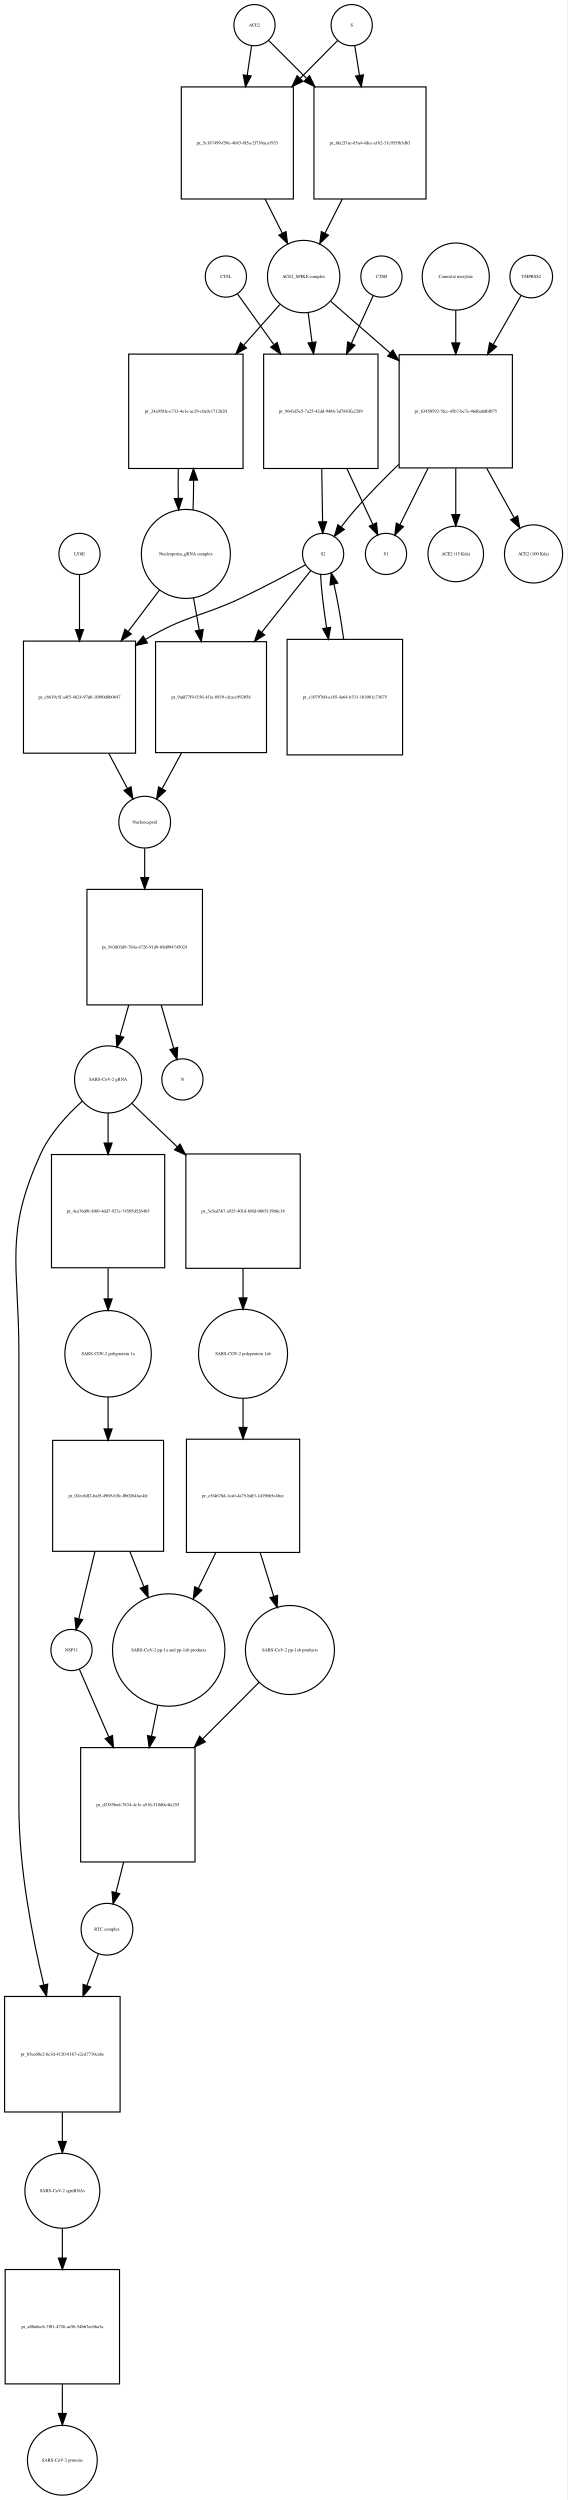
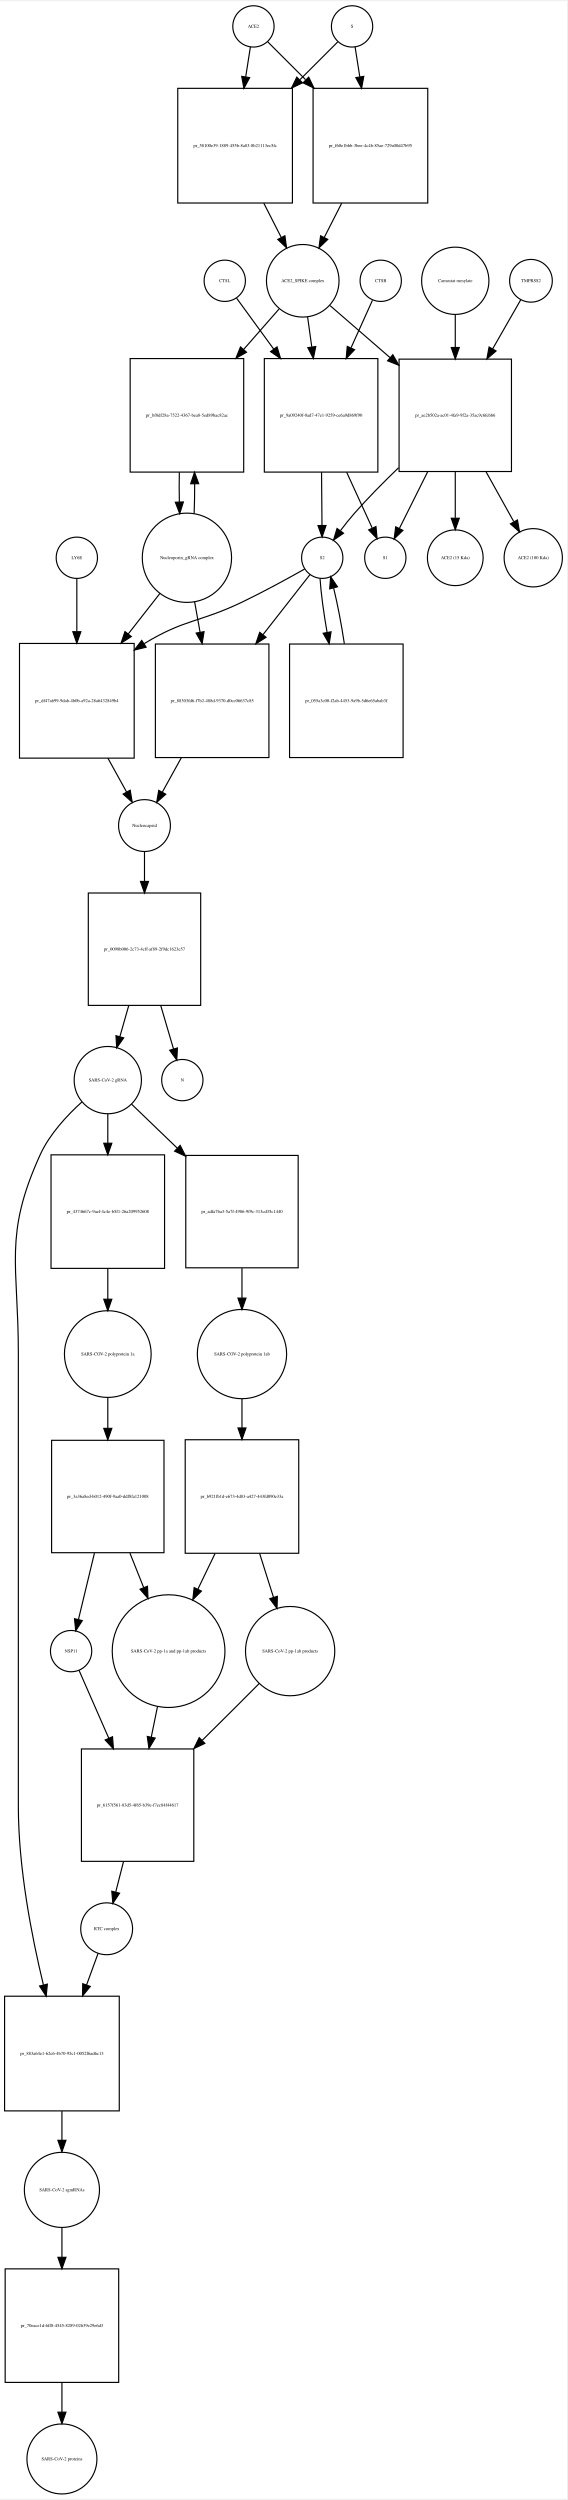
- <svg xmlns="http://www.w3.org/2000/svg" width="496pt" height="2186pt" viewBox="0.00 0.00 495.96 2185.97">
-   <g id="graph0" class="graph" transform="scale(1 1) rotate(0) translate(4 2181.97)">
-     <polygon fill="white" stroke="none" points="-4,4 -4,-2181.97 491.956,-2181.97 491.956,4 -4,4" />
+ <svg xmlns="http://www.w3.org/2000/svg" width="494pt" height="2178pt" viewBox="0.00 0.00 494.46 2177.97">
+   <g id="graph0" class="graph" transform="scale(1 1) rotate(0) translate(4 2173.97)">
+     <polygon fill="white" stroke="none" points="-4,4 -4,-2173.97 490.456,-2173.97 490.456,4 -4,4" />
    <g id="node1" class="node">
-       <ellipse fill="none" stroke="black" cx="218.5" cy="-2159.97" rx="18" ry="18" />
-       <text text-anchor="middle" x="218.5" y="-2158.77" font-family="Times,serif" font-size="4.00">ACE2</text>
+       <ellipse fill="none" stroke="black" cx="217" cy="-2151.97" rx="18" ry="18" />
+       <text text-anchor="middle" x="217" y="-2150.77" font-family="Times,serif" font-size="4.00">ACE2</text>
    </g>
    <g id="node2" class="node">
-       <polygon fill="none" stroke="black" points="252.5,-2105.97 154.5,-2105.97 154.5,-2007.97 252.5,-2007.97 252.5,-2105.97" />
-       <text text-anchor="middle" x="203.5" y="-2055.77" font-family="Times,serif" font-size="4.00">pr_5c187499-f58e-4b83-8f5a-2f730aca1933</text>
+       <polygon fill="none" stroke="black" points="251,-2097.97 151,-2097.97 151,-1997.97 251,-1997.97 251,-2097.97" />
+       <text text-anchor="middle" x="201" y="-2046.77" font-family="Times,serif" font-size="4.00">pr_58100e39-1889-455b-8a83-8b21113ec5fc</text>
    </g>
    <g id="edge1" class="edge">
-       <path fill="none" stroke="black" d="M215.955,-2141.84C214.875,-2134.56 213.546,-2125.62 212.164,-2116.31" />
-       <polygon fill="black" stroke="black" points="215.582,-2115.5 210.651,-2106.12 208.658,-2116.53 215.582,-2115.5" />
+       <path fill="none" stroke="black" d="M214.358,-2134.13C213.199,-2126.74 211.761,-2117.57 210.263,-2108.02" />
+       <polygon fill="black" stroke="black" points="213.697,-2107.33 208.69,-2097.99 206.782,-2108.41 213.697,-2107.33" />
    </g>
    <g id="node17" class="node">
-       <polygon fill="none" stroke="black" points="368.5,-2105.97 270.5,-2105.97 270.5,-2007.97 368.5,-2007.97 368.5,-2105.97" />
-       <text text-anchor="middle" x="319.5" y="-2055.77" font-family="Times,serif" font-size="4.00">pr_6fa2f7ae-85a4-4dcc-a1b2-31c955fb3db3</text>
+       <polygon fill="none" stroke="black" points="369,-2097.97 269,-2097.97 269,-1997.97 369,-1997.97 369,-2097.97" />
+       <text text-anchor="middle" x="319" y="-2046.77" font-family="Times,serif" font-size="4.00">pr_f60e1bbb-3bee-4c4b-85ae-729a00d47b95</text>
    </g>
    <g id="edge2" class="edge">
-       <path fill="none" stroke="black" d="M230.885,-2146.59C239.427,-2138.04 251.448,-2126.02 263.888,-2113.58" />
-       <polygon fill="black" stroke="black" points="266.641,-2115.78 271.237,-2106.23 261.691,-2110.83 266.641,-2115.78" />
+       <path fill="none" stroke="black" d="M229.507,-2138.46C238.045,-2129.92 250.025,-2117.94 262.449,-2105.52" />
+       <polygon fill="black" stroke="black" points="265.196,-2107.72 269.793,-2098.18 260.247,-2102.77 265.196,-2107.72" />
    </g>
    <g id="node3" class="node">
-       <ellipse fill="none" stroke="black" cx="261.5" cy="-1940.15" rx="31.641" ry="31.641" />
-       <text text-anchor="middle" x="261.5" y="-1938.95" font-family="Times,serif" font-size="4.00">ACE2_SPIKE complex</text>
+       <ellipse fill="none" stroke="black" cx="260" cy="-1930.15" rx="31.641" ry="31.641" />
+       <text text-anchor="middle" x="260" y="-1928.95" font-family="Times,serif" font-size="4.00">ACE2_SPIKE complex</text>
    </g>
    <g id="edge3" class="edge">
-       <path fill="none" stroke="black" d="M227.761,-2007.94C232.79,-1997.99 238.014,-1987.64 242.807,-1978.16" />
-       <polygon fill="black" stroke="black" points="246.047,-1979.5 247.432,-1969 239.799,-1976.35 246.047,-1979.5" />
+       <path fill="none" stroke="black" d="M226.021,-1997.85C231.109,-1987.86 236.379,-1977.52 241.207,-1968.04" />
+       <polygon fill="black" stroke="black" points="244.443,-1969.4 245.863,-1958.9 238.206,-1966.22 244.443,-1969.4" />
    </g>
    <g id="node6" class="node">
-       <polygon fill="none" stroke="black" points="208.5,-1872.33 108.5,-1872.33 108.5,-1772.33 208.5,-1772.33 208.5,-1872.33" />
-       <text text-anchor="middle" x="158.5" y="-1821.13" font-family="Times,serif" font-size="4.00">pr_24a958fe-e733-4e1e-ac29-c0a9c1712620</text>
+       <polygon fill="none" stroke="black" points="208.5,-1862.33 109.5,-1862.33 109.5,-1763.33 208.5,-1763.33 208.5,-1862.33" />
+       <text text-anchor="middle" x="159" y="-1811.63" font-family="Times,serif" font-size="4.00">pr_bf8df28a-7522-4367-bea8-5ed89bac82ac</text>
    </g>
    <g id="edge4" class="edge">
-       <path fill="none" stroke="black" d="M240.656,-1915.71C231.505,-1905.42 220.322,-1892.85 209.19,-1880.33" />
-       <polygon fill="black" stroke="black" points="211.545,-1877.71 202.284,-1872.56 206.314,-1882.36 211.545,-1877.71" />
+       <path fill="none" stroke="black" d="M239.317,-1905.53C230.332,-1895.28 219.385,-1882.78 208.5,-1870.35" />
+       <polygon fill="black" stroke="black" points="210.97,-1867.86 201.748,-1862.64 205.704,-1872.47 210.97,-1867.86" />
    </g>
    <g id="node7" class="node">
-       <polygon fill="none" stroke="black" points="326.5,-1872.33 226.5,-1872.33 226.5,-1772.33 326.5,-1772.33 326.5,-1872.33" />
-       <text text-anchor="middle" x="276.5" y="-1821.13" font-family="Times,serif" font-size="4.00">pr_9641d5e5-7a25-42dd-9486-3d7883fa2289</text>
+       <polygon fill="none" stroke="black" points="325.5,-1862.33 226.5,-1862.33 226.5,-1763.33 325.5,-1763.33 325.5,-1862.33" />
+       <text text-anchor="middle" x="276" y="-1811.63" font-family="Times,serif" font-size="4.00">pr_9a09240f-0ad7-47e1-9259-ce6a9d869f90</text>
    </g>
    <g id="edge5" class="edge">
-       <path fill="none" stroke="black" d="M265.48,-1908.42C266.515,-1900.43 267.664,-1891.55 268.82,-1882.63" />
-       <polygon fill="black" stroke="black" points="272.307,-1882.95 270.121,-1872.59 265.365,-1882.05 272.307,-1882.95" />
+       <path fill="none" stroke="black" d="M264.246,-1898.55C265.362,-1890.5 266.605,-1881.54 267.853,-1872.55" />
+       <polygon fill="black" stroke="black" points="271.349,-1872.82 269.257,-1862.43 264.416,-1871.86 271.349,-1872.82" />
    </g>
    <g id="node12" class="node">
-       <polygon fill="none" stroke="black" points="444,-1871.83 345,-1871.83 345,-1772.83 444,-1772.83 444,-1871.83" />
-       <text text-anchor="middle" x="394.5" y="-1821.13" font-family="Times,serif" font-size="4.00">pr_63450592-5fcc-45b7-bc7e-46d6a8dbf075</text>
+       <polygon fill="none" stroke="black" points="442,-1861.83 344,-1861.83 344,-1763.83 442,-1763.83 442,-1861.83" />
+       <text text-anchor="middle" x="393" y="-1811.63" font-family="Times,serif" font-size="4.00">pr_ae2b502a-ac01-4fa9-9f2a-35ac9c6febb6</text>
    </g>
    <g id="edge6" class="edge">
-       <path fill="none" stroke="black" d="M285.278,-1918.44C299.726,-1905.86 318.841,-1889.22 337.036,-1873.37" />
-       <polygon fill="black" stroke="black" points="339.519,-1875.85 344.761,-1866.64 334.922,-1870.57 339.519,-1875.85" />
+       <path fill="none" stroke="black" d="M283.778,-1908.53C298.357,-1895.89 317.687,-1879.13 336.03,-1863.23" />
+       <polygon fill="black" stroke="black" points="338.551,-1865.67 343.814,-1856.48 333.965,-1860.38 338.551,-1865.67" />
    </g>
    <g id="node4" class="node">
-       <ellipse fill="none" stroke="black" cx="303.5" cy="-2159.97" rx="18" ry="18" />
-       <text text-anchor="middle" x="303.5" y="-2158.77" font-family="Times,serif" font-size="4.00">S</text>
+       <ellipse fill="none" stroke="black" cx="303" cy="-2151.97" rx="18" ry="18" />
+       <text text-anchor="middle" x="303" y="-2150.77" font-family="Times,serif" font-size="4.00">S</text>
    </g>
    <g id="edge7" class="edge">
-       <path fill="none" stroke="black" d="M291.238,-2146.59C282.78,-2138.04 270.878,-2126.02 258.562,-2113.58" />
-       <polygon fill="black" stroke="black" points="260.808,-2110.88 251.285,-2106.23 255.834,-2115.8 260.808,-2110.88" />
+       <path fill="none" stroke="black" d="M290.493,-2138.46C281.955,-2129.92 269.975,-2117.94 257.551,-2105.52" />
+       <polygon fill="black" stroke="black" points="259.753,-2102.77 250.207,-2098.18 254.804,-2107.72 259.753,-2102.77" />
    </g>
    <g id="edge8" class="edge">
-       <path fill="none" stroke="black" d="M306.214,-2141.84C307.379,-2134.48 308.814,-2125.43 310.306,-2116.01" />
-       <polygon fill="black" stroke="black" points="313.764,-2116.55 311.872,-2106.12 306.85,-2115.45 313.764,-2116.55" />
+       <path fill="none" stroke="black" d="M305.642,-2134.13C306.801,-2126.74 308.239,-2117.57 309.737,-2108.02" />
+       <polygon fill="black" stroke="black" points="313.218,-2108.41 311.31,-2097.99 306.303,-2107.33 313.218,-2108.41" />
    </g>
    <g id="node5" class="node">
-       <ellipse fill="none" stroke="black" cx="158.5" cy="-1697.62" rx="38.929" ry="38.929" />
-       <text text-anchor="middle" x="158.5" y="-1696.42" font-family="Times,serif" font-size="4.00">Nucleoporin_gRNA complex </text>
+       <ellipse fill="none" stroke="black" cx="159" cy="-1688.62" rx="38.929" ry="38.929" />
+       <text text-anchor="middle" x="159" y="-1687.42" font-family="Times,serif" font-size="4.00">Nucleoporin_gRNA complex </text>
    </g>
    <g id="edge9" class="edge">
-       <path fill="none" stroke="black" d="M164.774,-1736.12C165.116,-1744.28 165.274,-1753.11 165.247,-1761.89" />
-       <polygon fill="black" stroke="black" points="161.745,-1762.09 165.131,-1772.12 168.744,-1762.17 161.745,-1762.09" />
+       <path fill="none" stroke="black" d="M165.283,-1727.18C165.623,-1735.35 165.777,-1744.18 165.746,-1752.95" />
+       <polygon fill="black" stroke="black" points="162.244,-1753.14 165.624,-1763.18 169.243,-1753.22 162.244,-1753.14" />
    </g>
    <g id="node18" class="node">
-       <polygon fill="none" stroke="black" points="114.5,-1621.4 16.5,-1621.4 16.5,-1523.4 114.5,-1523.4 114.5,-1621.4" />
-       <text text-anchor="middle" x="65.5" y="-1571.2" font-family="Times,serif" font-size="4.00">pr_cb819c5f-a4f5-4624-97d6-1f090d8b0847</text>
+       <polygon fill="none" stroke="black" points="113,-1613.9 13,-1613.9 13,-1513.9 113,-1513.9 113,-1613.9" />
+       <text text-anchor="middle" x="63" y="-1562.7" font-family="Times,serif" font-size="4.00">pr_df47a699-9dab-4b0b-a92a-28a6432849b4</text>
    </g>
    <g id="edge10" class="edge">
-       <path fill="none" stroke="black" d="M135.511,-1666.16C127.216,-1655.17 117.566,-1642.38 108.13,-1629.88" />
-       <polygon fill="black" stroke="black" points="110.795,-1627.6 101.977,-1621.73 105.208,-1631.82 110.795,-1627.6" />
+       <path fill="none" stroke="black" d="M135.516,-1657.6C127.137,-1646.89 117.397,-1634.44 107.825,-1622.2" />
+       <polygon fill="black" stroke="black" points="110.494,-1619.93 101.576,-1614.21 104.981,-1624.25 110.494,-1619.93" />
    </g>
    <g id="node22" class="node">
-       <polygon fill="none" stroke="black" points="229,-1620.9 132,-1620.9 132,-1523.9 229,-1523.9 229,-1620.9" />
-       <text text-anchor="middle" x="180.5" y="-1571.2" font-family="Times,serif" font-size="4.00">pr_9afd77f9-f156-4f1a-8939-cfcacc992058</text>
+       <polygon fill="none" stroke="black" points="230.5,-1613.4 131.5,-1613.4 131.5,-1514.4 230.5,-1514.4 230.5,-1613.4" />
+       <text text-anchor="middle" x="181" y="-1562.7" font-family="Times,serif" font-size="4.00">pr_88303fd6-f7b2-488d-9370-d0cc06637c85</text>
    </g>
    <g id="edge11" class="edge">
-       <path fill="none" stroke="black" d="M165.16,-1659.31C166.756,-1650.38 168.497,-1640.63 170.214,-1631.01" />
-       <polygon fill="black" stroke="black" points="173.676,-1631.53 171.989,-1621.07 166.785,-1630.3 173.676,-1631.53" />
+       <path fill="none" stroke="black" d="M165.66,-1650.46C167.184,-1641.97 168.839,-1632.74 170.48,-1623.58" />
+       <polygon fill="black" stroke="black" points="173.929,-1624.18 172.248,-1613.72 167.038,-1622.94 173.929,-1624.18" />
    </g>
    <g id="edge12" class="edge">
-       <path fill="none" stroke="black" d="M151.869,-1772.12C151.7,-1763.59 151.711,-1754.73 151.903,-1746.24" />
-       <polygon fill="black" stroke="black" points="155.405,-1746.22 152.226,-1736.12 148.408,-1746 155.405,-1746.22" />
+       <path fill="none" stroke="black" d="M152.376,-1763.18C152.201,-1754.66 152.208,-1745.8 152.397,-1737.31" />
+       <polygon fill="black" stroke="black" points="155.899,-1737.29 152.717,-1727.18 148.903,-1737.06 155.899,-1737.29" />
    </g>
    <g id="node8" class="node">
-       <ellipse fill="none" stroke="black" cx="278.5" cy="-1697.62" rx="18" ry="18" />
-       <text text-anchor="middle" x="278.5" y="-1696.42" font-family="Times,serif" font-size="4.00">S2</text>
+       <ellipse fill="none" stroke="black" cx="277" cy="-1688.62" rx="18" ry="18" />
+       <text text-anchor="middle" x="277" y="-1687.42" font-family="Times,serif" font-size="4.00">S2</text>
    </g>
    <g id="edge13" class="edge">
-       <path fill="none" stroke="black" d="M277.302,-1772.12C277.559,-1756.34 277.835,-1739.44 278.057,-1725.83" />
-       <polygon fill="black" stroke="black" points="281.558,-1725.75 278.222,-1715.7 274.559,-1725.64 281.558,-1725.75" />
+       <path fill="none" stroke="black" d="M276.398,-1763.18C276.527,-1747.42 276.665,-1730.51 276.777,-1716.88" />
+       <polygon fill="black" stroke="black" points="280.278,-1716.76 276.86,-1706.74 273.278,-1716.71 280.278,-1716.76" />
    </g>
    <g id="node11" class="node">
-       <ellipse fill="none" stroke="black" cx="333.5" cy="-1697.62" rx="18" ry="18" />
-       <text text-anchor="middle" x="333.5" y="-1696.42" font-family="Times,serif" font-size="4.00">S1</text>
+       <ellipse fill="none" stroke="black" cx="332" cy="-1688.62" rx="18" ry="18" />
+       <text text-anchor="middle" x="332" y="-1687.42" font-family="Times,serif" font-size="4.00">S1</text>
    </g>
    <g id="edge14" class="edge">
-       <path fill="none" stroke="black" d="M299.356,-1772.12C307.082,-1755.49 315.384,-1737.62 321.868,-1723.66" />
-       <polygon fill="black" stroke="black" points="325.195,-1724.8 326.233,-1714.26 318.846,-1721.86 325.195,-1724.8" />
+       <path fill="none" stroke="black" d="M298.294,-1763.18C305.902,-1746.57 314.098,-1728.69 320.502,-1714.71" />
+       <polygon fill="black" stroke="black" points="323.832,-1715.84 324.815,-1705.3 317.468,-1712.93 323.832,-1715.84" />
    </g>
    <g id="edge15" class="edge">
-       <path fill="none" stroke="black" d="M262.946,-1688.02C248.482,-1680.14 226.254,-1668.29 206.5,-1658.9 172.395,-1642.69 158.845,-1644.15 123.047,-1622.81" />
-       <polygon fill="black" stroke="black" points="124.874,-1619.83 114.525,-1617.56 121.202,-1625.79 124.874,-1619.83" />
+       <path fill="none" stroke="black" d="M261.645,-1678.81C247.605,-1670.88 226.166,-1659.1 207,-1649.9 170.012,-1632.15 157.043,-1635.24 122,-1613.9 121.908,-1613.85 121.815,-1613.79 121.723,-1613.73" />
+       <polygon fill="black" stroke="black" points="123.424,-1610.66 113.137,-1608.13 119.598,-1616.53 123.424,-1610.66" />
    </g>
    <g id="node21" class="node">
-       <polygon fill="none" stroke="black" points="348,-1622.9 247,-1622.9 247,-1521.9 348,-1521.9 348,-1622.9" />
-       <text text-anchor="middle" x="297.5" y="-1571.2" font-family="Times,serif" font-size="4.00">pr_c1079760-a185-4e64-b331-1b3081c73675</text>
+       <polygon fill="none" stroke="black" points="347.5,-1613.4 248.5,-1613.4 248.5,-1514.4 347.5,-1514.4 347.5,-1613.4" />
+       <text text-anchor="middle" x="298" y="-1562.7" font-family="Times,serif" font-size="4.00">pr_055a3c00-f2ab-4453-9a9b-5d6e65abab3f</text>
    </g>
    <g id="edge16" class="edge">
-       <path fill="none" stroke="black" d="M276.285,-1679.74C276.831,-1667.51 278.861,-1650.18 281.556,-1633.04" />
-       <polygon fill="black" stroke="black" points="285.035,-1633.46 283.214,-1623.02 278.129,-1632.31 285.035,-1633.46" />
+       <path fill="none" stroke="black" d="M275.075,-1670.55C275.847,-1658.22 278.198,-1640.78 281.208,-1623.61" />
+       <polygon fill="black" stroke="black" points="284.687,-1624.05 283.05,-1613.58 277.802,-1622.78 284.687,-1624.05" />
    </g>
    <g id="edge17" class="edge">
-       <path fill="none" stroke="black" d="M267.638,-1682.96C257.167,-1669.79 240.616,-1648.98 224.738,-1629.02" />
-       <polygon fill="black" stroke="black" points="227.43,-1626.78 218.466,-1621.14 221.952,-1631.14 227.43,-1626.78" />
+       <path fill="none" stroke="black" d="M266.36,-1674.01C256.319,-1661.18 240.572,-1641.05 225.323,-1621.56" />
+       <polygon fill="black" stroke="black" points="227.983,-1619.28 219.065,-1613.56 222.47,-1623.59 227.983,-1619.28" />
    </g>
    <g id="node9" class="node">
-       <ellipse fill="none" stroke="black" cx="329.5" cy="-1940.15" rx="18" ry="18" />
-       <text text-anchor="middle" x="329.5" y="-1938.95" font-family="Times,serif" font-size="4.00">CTSB</text>
+       <ellipse fill="none" stroke="black" cx="328" cy="-1930.15" rx="18" ry="18" />
+       <text text-anchor="middle" x="328" y="-1928.95" font-family="Times,serif" font-size="4.00">CTSB</text>
    </g>
    <g id="edge18" class="edge">
-       <path fill="none" stroke="black" d="M322.352,-1923.53C317.321,-1912.54 310.244,-1897.07 303.152,-1881.57" />
-       <polygon fill="black" stroke="black" points="306.334,-1880.12 298.991,-1872.48 299.969,-1883.03 306.334,-1880.12" />
+       <path fill="none" stroke="black" d="M320.77,-1913.12C315.847,-1902.2 309.003,-1887.02 302.145,-1871.81" />
+       <polygon fill="black" stroke="black" points="305.192,-1870.05 297.89,-1862.38 298.81,-1872.93 305.192,-1870.05" />
    </g>
    <g id="node10" class="node">
-       <ellipse fill="none" stroke="black" cx="193.5" cy="-1940.15" rx="18" ry="18" />
-       <text text-anchor="middle" x="193.5" y="-1938.95" font-family="Times,serif" font-size="4.00">CTSL</text>
+       <ellipse fill="none" stroke="black" cx="192" cy="-1930.15" rx="18" ry="18" />
+       <text text-anchor="middle" x="192" y="-1928.95" font-family="Times,serif" font-size="4.00">CTSL</text>
    </g>
    <g id="edge19" class="edge">
-       <path fill="none" stroke="black" d="M203.677,-1924.95C211.713,-1913.73 223.496,-1897.29 235.251,-1880.89" />
-       <polygon fill="black" stroke="black" points="238.396,-1882.51 241.376,-1872.34 232.706,-1878.43 238.396,-1882.51" />
+       <path fill="none" stroke="black" d="M202.3,-1915.01C210.545,-1903.69 222.687,-1887.02 234.747,-1870.47" />
+       <polygon fill="black" stroke="black" points="237.584,-1872.51 240.643,-1862.37 231.926,-1868.39 237.584,-1872.51" />
    </g>
    <g id="edge20" class="edge">
-       <path fill="none" stroke="black" d="M344.651,-1775.93C331.796,-1763.5 318.274,-1749.74 306.5,-1736.33 302.363,-1731.62 298.186,-1726.34 294.365,-1721.25" />
-       <polygon fill="black" stroke="black" points="297.07,-1719.02 288.343,-1713.01 291.419,-1723.15 297.07,-1719.02" />
+       <path fill="none" stroke="black" d="M343.592,-1767.17C330.6,-1754.69 316.901,-1740.84 305,-1727.33 300.856,-1722.63 296.676,-1717.35 292.855,-1712.26" />
+       <polygon fill="black" stroke="black" points="295.56,-1710.03 286.834,-1704.02 289.909,-1714.16 295.56,-1710.03" />
    </g>
    <g id="edge21" class="edge">
-       <path fill="none" stroke="black" d="M370.216,-1772.48C361.794,-1755.53 352.711,-1737.26 345.686,-1723.13" />
-       <polygon fill="black" stroke="black" points="348.771,-1721.47 341.185,-1714.08 342.502,-1724.59 348.771,-1721.47" />
+       <path fill="none" stroke="black" d="M368.891,-1763.53C360.449,-1746.61 351.323,-1728.33 344.26,-1714.18" />
+       <polygon fill="black" stroke="black" points="347.331,-1712.49 339.733,-1705.11 341.068,-1715.62 347.331,-1712.49" />
    </g>
    <g id="node15" class="node">
-       <ellipse fill="none" stroke="black" cx="394.5" cy="-1697.62" rx="24.291" ry="24.291" />
-       <text text-anchor="middle" x="394.5" y="-1696.42" font-family="Times,serif" font-size="4.00">ACE2 (15 Kda)</text>
+       <ellipse fill="none" stroke="black" cx="393" cy="-1688.62" rx="24.291" ry="24.291" />
+       <text text-anchor="middle" x="393" y="-1687.42" font-family="Times,serif" font-size="4.00">ACE2 (15 Kda)</text>
    </g>
    <g id="edge22" class="edge">
-       <path fill="none" stroke="black" d="M394.5,-1772.48C394.5,-1759.04 394.5,-1744.76 394.5,-1732.38" />
-       <polygon fill="black" stroke="black" points="398,-1732.05 394.5,-1722.05 391,-1732.05 398,-1732.05" />
+       <path fill="none" stroke="black" d="M393,-1763.53C393,-1750.11 393,-1735.83 393,-1723.44" />
+       <polygon fill="black" stroke="black" points="396.5,-1723.1 393,-1713.1 389.5,-1723.1 396.5,-1723.1" />
    </g>
    <g id="node16" class="node">
-       <ellipse fill="none" stroke="black" cx="462.5" cy="-1697.62" rx="25.412" ry="25.412" />
-       <text text-anchor="middle" x="462.5" y="-1696.42" font-family="Times,serif" font-size="4.00">ACE2 (100 Kda)</text>
+       <ellipse fill="none" stroke="black" cx="461" cy="-1688.62" rx="25.412" ry="25.412" />
+       <text text-anchor="middle" x="461" y="-1687.42" font-family="Times,serif" font-size="4.00">ACE2 (100 Kda)</text>
    </g>
    <g id="edge23" class="edge">
-       <path fill="none" stroke="black" d="M421.571,-1772.48C429.618,-1757.96 438.205,-1742.46 445.426,-1729.43" />
-       <polygon fill="black" stroke="black" points="448.629,-1730.87 450.415,-1720.43 442.506,-1727.48 448.629,-1730.87" />
+       <path fill="none" stroke="black" d="M419.875,-1763.53C428.001,-1748.92 436.695,-1733.3 443.986,-1720.19" />
+       <polygon fill="black" stroke="black" points="447.215,-1721.59 449.019,-1711.15 441.098,-1718.19 447.215,-1721.59" />
    </g>
    <g id="node13" class="node">
-       <ellipse fill="none" stroke="black" cx="460.5" cy="-1940.15" rx="18.623" ry="18.623" />
-       <text text-anchor="middle" x="460.5" y="-1938.95" font-family="Times,serif" font-size="4.00">TMPRSS2</text>
+       <ellipse fill="none" stroke="black" cx="459" cy="-1930.15" rx="18.623" ry="18.623" />
+       <text text-anchor="middle" x="459" y="-1928.95" font-family="Times,serif" font-size="4.00">TMPRSS2</text>
    </g>
    <g id="edge24" class="edge">
-       <path fill="none" stroke="black" d="M451.599,-1923.53C445.216,-1912.33 436.188,-1896.49 427.191,-1880.7" />
-       <polygon fill="black" stroke="black" points="430.205,-1878.92 422.213,-1871.96 424.123,-1882.38 430.205,-1878.92" />
+       <path fill="none" stroke="black" d="M450.099,-1913.6C443.686,-1902.39 434.604,-1886.52 425.566,-1870.73" />
+       <polygon fill="black" stroke="black" points="428.571,-1868.94 420.566,-1861.99 422.495,-1872.41 428.571,-1868.94" />
    </g>
    <g id="node14" class="node">
-       <ellipse fill="none" stroke="black" cx="394.5" cy="-1940.15" rx="29.337" ry="29.337" />
-       <text text-anchor="middle" x="394.5" y="-1938.95" font-family="Times,serif" font-size="4.00">Camostat mesylate</text>
+       <ellipse fill="none" stroke="black" cx="393" cy="-1930.15" rx="29.337" ry="29.337" />
+       <text text-anchor="middle" x="393" y="-1928.95" font-family="Times,serif" font-size="4.00">Camostat mesylate</text>
    </g>
    <g id="edge25" class="edge">
-       <path fill="none" stroke="black" d="M394.5,-1910.82C394.5,-1902.17 394.5,-1892.32 394.5,-1882.42" />
-       <polygon fill="black" stroke="black" points="398,-1882.14 394.5,-1872.14 391,-1882.14 398,-1882.14" />
+       <path fill="none" stroke="black" d="M393,-1900.94C393,-1892.14 393,-1882.08 393,-1872.01" />
+       <polygon fill="black" stroke="black" points="396.5,-1871.97 393,-1861.97 389.5,-1871.97 396.5,-1871.97" />
    </g>
    <g id="edge26" class="edge">
-       <path fill="none" stroke="black" d="M295.239,-2007.94C290.21,-1997.99 284.986,-1987.64 280.193,-1978.16" />
-       <polygon fill="black" stroke="black" points="283.201,-1976.35 275.568,-1969 276.953,-1979.5 283.201,-1976.35" />
+       <path fill="none" stroke="black" d="M293.979,-1997.85C288.891,-1987.86 283.621,-1977.52 278.793,-1968.04" />
+       <polygon fill="black" stroke="black" points="281.794,-1966.22 274.137,-1958.9 275.557,-1969.4 281.794,-1966.22" />
    </g>
    <g id="node19" class="node">
-       <ellipse fill="none" stroke="black" cx="122.5" cy="-1463.1" rx="22.61" ry="22.61" />
-       <text text-anchor="middle" x="122.5" y="-1461.9" font-family="Times,serif" font-size="4.00">Nucleocapsid</text>
+       <ellipse fill="none" stroke="black" cx="122" cy="-1455.1" rx="22.61" ry="22.61" />
+       <text text-anchor="middle" x="122" y="-1453.9" font-family="Times,serif" font-size="4.00">Nucleocapsid</text>
    </g>
    <g id="edge27" class="edge">
-       <path fill="none" stroke="black" d="M90.999,-1523.4C96.601,-1512.85 102.36,-1502.01 107.396,-1492.53" />
-       <polygon fill="black" stroke="black" points="110.559,-1494.04 112.159,-1483.56 104.377,-1490.75 110.559,-1494.04" />
+       <path fill="none" stroke="black" d="M90.082,-1513.88C95.658,-1503.78 101.35,-1493.48 106.354,-1484.42" />
+       <polygon fill="black" stroke="black" points="109.514,-1485.94 111.286,-1475.49 103.387,-1482.55 109.514,-1485.94" />
    </g>
    <g id="node26" class="node">
-       <polygon fill="none" stroke="black" points="173,-1404.29 72,-1404.29 72,-1303.29 173,-1303.29 173,-1404.29" />
-       <text text-anchor="middle" x="122.5" y="-1352.59" font-family="Times,serif" font-size="4.00">pr_943d03d9-784a-4726-91d9-69d094745024</text>
+       <polygon fill="none" stroke="black" points="171,-1396.29 73,-1396.29 73,-1298.29 171,-1298.29 171,-1396.29" />
+       <text text-anchor="middle" x="122" y="-1346.09" font-family="Times,serif" font-size="4.00">pr_0098b006-2c73-4cff-af89-2f9dc1623e57</text>
    </g>
    <g id="edge28" class="edge">
-       <path fill="none" stroke="black" d="M122.5,-1440.12C122.5,-1432.64 122.5,-1423.87 122.5,-1414.86" />
-       <polygon fill="black" stroke="black" points="126,-1414.64 122.5,-1404.64 119,-1414.64 126,-1414.64" />
+       <path fill="none" stroke="black" d="M122,-1432.18C122,-1424.61 122,-1415.74 122,-1406.66" />
+       <polygon fill="black" stroke="black" points="125.5,-1406.36 122,-1396.36 118.5,-1406.36 125.5,-1406.36" />
    </g>
    <g id="node20" class="node">
-       <ellipse fill="none" stroke="black" cx="65.5" cy="-1697.62" rx="18" ry="18" />
-       <text text-anchor="middle" x="65.5" y="-1696.42" font-family="Times,serif" font-size="4.00">LY6E</text>
+       <ellipse fill="none" stroke="black" cx="63" cy="-1688.62" rx="18" ry="18" />
+       <text text-anchor="middle" x="63" y="-1687.42" font-family="Times,serif" font-size="4.00">LY6E</text>
    </g>
    <g id="edge29" class="edge">
-       <path fill="none" stroke="black" d="M65.5,-1679.48C65.5,-1666.94 65.5,-1649.12 65.5,-1631.66" />
-       <polygon fill="black" stroke="black" points="69,-1631.46 65.5,-1621.46 62,-1631.46 69,-1631.46" />
+       <path fill="none" stroke="black" d="M63,-1670.55C63,-1658.45 63,-1641.41 63,-1624.55" />
+       <polygon fill="black" stroke="black" points="66.5,-1624.12 63,-1614.12 59.5,-1624.12 66.5,-1624.12" />
    </g>
    <g id="edge30" class="edge">
-       <path fill="none" stroke="black" d="M296.497,-1622.92C294.268,-1639.47 291.18,-1657.24 288.008,-1671.18" />
-       <polygon fill="black" stroke="black" points="284.58,-1670.46 285.58,-1681.01 291.376,-1672.14 284.58,-1670.46" />
+       <path fill="none" stroke="black" d="M296.276,-1613.67C293.776,-1630.28 290.372,-1648.17 286.944,-1662.19" />
+       <polygon fill="black" stroke="black" points="283.503,-1661.51 284.333,-1672.07 290.271,-1663.3 283.503,-1661.51" />
    </g>
    <g id="edge31" class="edge">
-       <path fill="none" stroke="black" d="M154.723,-1523.71C148.959,-1513.05 143.024,-1502.07 137.842,-1492.48" />
-       <polygon fill="black" stroke="black" points="140.78,-1490.56 132.946,-1483.42 134.622,-1493.89 140.78,-1490.56" />
+       <path fill="none" stroke="black" d="M154.09,-1514.19C148.451,-1503.98 142.684,-1493.54 137.624,-1484.38" />
+       <polygon fill="black" stroke="black" points="140.539,-1482.42 132.64,-1475.36 134.412,-1485.8 140.539,-1482.42" />
    </g>
    <g id="node23" class="node">
-       <ellipse fill="none" stroke="black" cx="90.5" cy="-1238.13" rx="29.337" ry="29.337" />
-       <text text-anchor="middle" x="90.5" y="-1236.93" font-family="Times,serif" font-size="4.00"> SARS-CoV-2 gRNA</text>
+       <ellipse fill="none" stroke="black" cx="90" cy="-1233.13" rx="29.337" ry="29.337" />
+       <text text-anchor="middle" x="90" y="-1231.93" font-family="Times,serif" font-size="4.00"> SARS-CoV-2 gRNA</text>
    </g>
    <g id="node24" class="node">
-       <polygon fill="none" stroke="black" points="258.5,-1172.96 158.5,-1172.96 158.5,-1072.96 258.5,-1072.96 258.5,-1172.96" />
-       <text text-anchor="middle" x="208.5" y="-1121.76" font-family="Times,serif" font-size="4.00">pr_3e5ed3b7-a925-401d-b9fd-0865119b6c38</text>
+       <polygon fill="none" stroke="black" points="256,-1167.46 158,-1167.46 158,-1069.46 256,-1069.46 256,-1167.46" />
+       <text text-anchor="middle" x="207" y="-1117.26" font-family="Times,serif" font-size="4.00">pr_adfa7ba3-5a7f-4986-9f9c-313cd35c1440</text>
    </g>
    <g id="edge32" class="edge">
-       <path fill="none" stroke="black" d="M111.054,-1217.41C122.187,-1206.74 136.556,-1192.96 150.821,-1179.27" />
-       <polygon fill="black" stroke="black" points="153.459,-1181.59 158.254,-1172.15 148.614,-1176.54 153.459,-1181.59" />
+       <path fill="none" stroke="black" d="M110.648,-1212.24C121.821,-1201.48 136.222,-1187.61 150.467,-1173.9" />
+       <polygon fill="black" stroke="black" points="153.109,-1176.21 157.885,-1166.75 148.254,-1171.17 153.109,-1176.21" />
    </g>
    <g id="node28" class="node">
-       <polygon fill="none" stroke="black" points="101,-436.279 0,-436.279 0,-335.279 101,-335.279 101,-436.279" />
-       <text text-anchor="middle" x="50.5" y="-384.579" font-family="Times,serif" font-size="4.00">pr_b5ee60e2-be3d-4120-8167-e2cd7710cabe</text>
+       <polygon fill="none" stroke="black" points="100,-434.279 0,-434.279 0,-334.279 100,-334.279 100,-434.279" />
+       <text text-anchor="middle" x="50" y="-383.079" font-family="Times,serif" font-size="4.00">pr_883a64e1-62c6-4b70-95c1-0052f6ad6c13</text>
    </g>
    <g id="edge33" class="edge">
-       <path fill="none" stroke="black" d="M67.899,-1219.08C54.953,-1207.39 39.696,-1191.01 31.5,-1172.96 -0.609,-1102.24 12.5,-1076.91 12.5,-999.243 12.5,-999.243 12.5,-999.243 12.5,-602.888 12.5,-549.345 23.954,-489.453 34.286,-446.323" />
-       <polygon fill="black" stroke="black" points="37.697,-447.106 36.674,-436.56 30.898,-445.443 37.697,-447.106" />
+       <path fill="none" stroke="black" d="M67.403,-1214.08C54.459,-1202.39 39.202,-1186.01 31,-1167.96 -0.948,-1097.65 12,-1072.47 12,-995.243 12,-995.243 12,-995.243 12,-599.888 12,-546.642 23.482,-487.089 33.823,-444.251" />
+       <polygon fill="black" stroke="black" points="37.285,-444.829 36.281,-434.282 30.488,-443.153 37.285,-444.829" />
    </g>
    <g id="node40" class="node">
-       <polygon fill="none" stroke="black" points="140,-1172.46 41,-1172.46 41,-1073.46 140,-1073.46 140,-1172.46" />
-       <text text-anchor="middle" x="90.5" y="-1121.76" font-family="Times,serif" font-size="4.00">pr_4ea76d9f-4f60-4dd7-927e-74505d5264b5</text>
+       <polygon fill="none" stroke="black" points="139.5,-1167.96 40.5,-1167.96 40.5,-1068.96 139.5,-1068.96 139.5,-1167.96" />
+       <text text-anchor="middle" x="90" y="-1117.26" font-family="Times,serif" font-size="4.00">pr_4374667c-9aef-4c4e-b5f1-26a209952608</text>
    </g>
    <g id="edge34" class="edge">
-       <path fill="none" stroke="black" d="M90.5,-1208.86C90.5,-1200.87 90.5,-1191.86 90.5,-1182.78" />
-       <polygon fill="black" stroke="black" points="94,-1182.54 90.5,-1172.54 87,-1182.54 94,-1182.54" />
+       <path fill="none" stroke="black" d="M90,-1203.69C90,-1195.83 90,-1187 90,-1178.09" />
+       <polygon fill="black" stroke="black" points="93.5,-1178.05 90,-1168.05 86.5,-1178.05 93.5,-1178.05" />
    </g>
    <g id="node25" class="node">
-       <ellipse fill="none" stroke="black" cx="208.5" cy="-998.243" rx="38.929" ry="38.929" />
-       <text text-anchor="middle" x="208.5" y="-997.043" font-family="Times,serif" font-size="4.00">SARS-COV-2 polyprotein 1ab</text>
+       <ellipse fill="none" stroke="black" cx="207" cy="-994.243" rx="38.929" ry="38.929" />
+       <text text-anchor="middle" x="207" y="-993.043" font-family="Times,serif" font-size="4.00">SARS-COV-2 polyprotein 1ab</text>
    </g>
    <g id="edge35" class="edge">
-       <path fill="none" stroke="black" d="M208.5,-1072.75C208.5,-1064.31 208.5,-1055.56 208.5,-1047.15" />
-       <polygon fill="black" stroke="black" points="212,-1047.12 208.5,-1037.12 205,-1047.12 212,-1047.12" />
+       <path fill="none" stroke="black" d="M207,-1069.15C207,-1060.62 207,-1051.73 207,-1043.2" />
+       <polygon fill="black" stroke="black" points="210.5,-1043.02 207,-1033.02 203.5,-1043.02 210.5,-1043.02" />
    </g>
    <g id="node33" class="node">
-       <polygon fill="none" stroke="black" points="258,-923.529 159,-923.529 159,-824.529 258,-824.529 258,-923.529" />
-       <text text-anchor="middle" x="208.5" y="-872.829" font-family="Times,serif" font-size="4.00">pr_c5f4676d-1ca0-4a75-bdf3-1d19bb5c4bec</text>
+       <polygon fill="none" stroke="black" points="256.5,-919.529 157.5,-919.529 157.5,-820.529 256.5,-820.529 256.5,-919.529" />
+       <text text-anchor="middle" x="207" y="-868.829" font-family="Times,serif" font-size="4.00">pr_b921fb1d-e673-4d83-a427-443fd090e33a</text>
    </g>
    <g id="edge36" class="edge">
-       <path fill="none" stroke="black" d="M208.5,-959.244C208.5,-951.186 208.5,-942.499 208.5,-933.872" />
-       <polygon fill="black" stroke="black" points="212,-933.814 208.5,-923.814 205,-933.814 212,-933.814" />
+       <path fill="none" stroke="black" d="M207,-955.244C207,-947.186 207,-938.499 207,-929.872" />
+       <polygon fill="black" stroke="black" points="210.5,-929.814 207,-919.814 203.5,-929.814 210.5,-929.814" />
    </g>
    <g id="edge37" class="edge">
-       <path fill="none" stroke="black" d="M108.557,-1303.27C105.991,-1294.15 103.353,-1284.78 100.913,-1276.11" />
-       <polygon fill="black" stroke="black" points="104.235,-1275 98.156,-1266.32 97.497,-1276.89 104.235,-1275" />
+       <path fill="none" stroke="black" d="M108.243,-1298.07C105.662,-1289.03 103.002,-1279.7 100.537,-1271.06" />
+       <polygon fill="black" stroke="black" points="103.861,-1269.95 97.751,-1261.3 97.129,-1271.87 103.861,-1269.95" />
    </g>
    <g id="node27" class="node">
-       <ellipse fill="none" stroke="black" cx="155.5" cy="-1238.13" rx="18" ry="18" />
-       <text text-anchor="middle" x="155.5" y="-1236.93" font-family="Times,serif" font-size="4.00">N</text>
+       <ellipse fill="none" stroke="black" cx="155" cy="-1233.13" rx="18" ry="18" />
+       <text text-anchor="middle" x="155" y="-1231.93" font-family="Times,serif" font-size="4.00">N</text>
    </g>
    <g id="edge38" class="edge">
-       <path fill="none" stroke="black" d="M136.878,-1303.27C140.682,-1290.17 144.638,-1276.54 147.92,-1265.23" />
-       <polygon fill="black" stroke="black" points="151.295,-1266.16 150.722,-1255.58 144.573,-1264.21 151.295,-1266.16" />
+       <path fill="none" stroke="black" d="M136.186,-1298.07C140.012,-1285.07 144.006,-1271.49 147.325,-1260.21" />
+       <polygon fill="black" stroke="black" points="150.695,-1261.16 150.16,-1250.58 143.979,-1259.18 150.695,-1261.16" />
    </g>
    <g id="node29" class="node">
-       <ellipse fill="none" stroke="black" cx="50.5" cy="-266.399" rx="32.761" ry="32.761" />
-       <text text-anchor="middle" x="50.5" y="-265.199" font-family="Times,serif" font-size="4.00">SARS-CoV-2 sgmRNAs</text>
+       <ellipse fill="none" stroke="black" cx="50" cy="-265.399" rx="32.761" ry="32.761" />
+       <text text-anchor="middle" x="50" y="-264.199" font-family="Times,serif" font-size="4.00">SARS-CoV-2 sgmRNAs</text>
    </g>
    <g id="edge39" class="edge">
-       <path fill="none" stroke="black" d="M50.5,-334.999C50.5,-326.564 50.5,-317.877 50.5,-309.658" />
-       <polygon fill="black" stroke="black" points="54,-309.551 50.5,-299.551 47,-309.551 54,-309.551" />
+       <path fill="none" stroke="black" d="M50,-334.05C50,-325.628 50,-316.944 50,-308.721" />
+       <polygon fill="black" stroke="black" points="53.5,-308.608 50,-298.608 46.5,-308.608 53.5,-308.608" />
    </g>
    <g id="node31" class="node">
-       <polygon fill="none" stroke="black" points="100.5,-197.518 0.5,-197.518 0.5,-97.518 100.5,-97.518 100.5,-197.518" />
-       <text text-anchor="middle" x="50.5" y="-146.318" font-family="Times,serif" font-size="4.00">pr_a80a6ecb-7f81-4726-ae56-54bb7ec6ba3a</text>
+       <polygon fill="none" stroke="black" points="99.5,-196.518 0.5,-196.518 0.5,-97.518 99.5,-97.518 99.5,-196.518" />
+       <text text-anchor="middle" x="50" y="-145.818" font-family="Times,serif" font-size="4.00">pr_70eace1d-6ff8-4545-8289-02639e29e6d3</text>
    </g>
    <g id="edge40" class="edge">
-       <path fill="none" stroke="black" d="M50.5,-233.461C50.5,-225.407 50.5,-216.501 50.5,-207.576" />
-       <polygon fill="black" stroke="black" points="54,-207.536 50.5,-197.536 47,-207.536 54,-207.536" />
+       <path fill="none" stroke="black" d="M50,-232.289C50,-224.358 50,-215.613 50,-206.848" />
+       <polygon fill="black" stroke="black" points="53.5,-206.597 50,-196.597 46.5,-206.597 53.5,-206.597" />
    </g>
    <g id="node30" class="node">
-       <ellipse fill="none" stroke="black" cx="89.5" cy="-495.083" rx="22.61" ry="22.61" />
-       <text text-anchor="middle" x="89.5" y="-493.883" font-family="Times,serif" font-size="4.00">RTC complex</text>
+       <ellipse fill="none" stroke="black" cx="89" cy="-493.083" rx="22.61" ry="22.61" />
+       <text text-anchor="middle" x="89" y="-491.883" font-family="Times,serif" font-size="4.00">RTC complex</text>
    </g>
    <g id="edge41" class="edge">
-       <path fill="none" stroke="black" d="M81.98,-473.394C79.062,-465.364 75.558,-455.725 71.965,-445.838" />
-       <polygon fill="black" stroke="black" points="75.214,-444.531 68.509,-436.328 68.635,-446.923 75.214,-444.531" />
+       <path fill="none" stroke="black" d="M81.48,-471.49C78.562,-463.498 75.058,-453.904 71.465,-444.063" />
+       <polygon fill="black" stroke="black" points="74.727,-442.79 68.009,-434.598 68.151,-445.191 74.727,-442.79" />
    </g>
    <g id="node32" class="node">
-       <ellipse fill="none" stroke="black" cx="50.5" cy="-30.759" rx="30.52" ry="30.52" />
-       <text text-anchor="middle" x="50.5" y="-29.559" font-family="Times,serif" font-size="4.00">SARS-CoV-2 proteins</text>
+       <ellipse fill="none" stroke="black" cx="50" cy="-30.759" rx="30.52" ry="30.52" />
+       <text text-anchor="middle" x="50" y="-29.559" font-family="Times,serif" font-size="4.00">SARS-CoV-2 proteins</text>
    </g>
    <g id="edge42" class="edge">
-       <path fill="none" stroke="black" d="M50.5,-97.517C50.5,-88.95 50.5,-80.129 50.5,-71.839" />
-       <polygon fill="black" stroke="black" points="54,-71.681 50.5,-61.681 47,-71.681 54,-71.681" />
+       <path fill="none" stroke="black" d="M50,-97.231C50,-88.701 50,-79.918 50,-71.664" />
+       <polygon fill="black" stroke="black" points="53.5,-71.551 50,-61.551 46.5,-71.551 53.5,-71.551" />
    </g>
    <g id="node34" class="node">
-       <ellipse fill="none" stroke="black" cx="249.5" cy="-739.208" rx="38.929" ry="38.929" />
-       <text text-anchor="middle" x="249.5" y="-738.008" font-family="Times,serif" font-size="4.00">SARS-CoV-2 pp-1ab products</text>
+       <ellipse fill="none" stroke="black" cx="249" cy="-735.208" rx="38.929" ry="38.929" />
+       <text text-anchor="middle" x="249" y="-734.008" font-family="Times,serif" font-size="4.00">SARS-CoV-2 pp-1ab products</text>
    </g>
    <g id="edge43" class="edge">
-       <path fill="none" stroke="black" d="M223.534,-824.326C227.393,-811.824 231.531,-798.419 235.344,-786.066" />
-       <polygon fill="black" stroke="black" points="238.716,-787.01 238.321,-776.423 232.027,-784.945 238.716,-787.01" />
+       <path fill="none" stroke="black" d="M222.401,-820.326C226.354,-807.824 230.593,-794.419 234.499,-782.066" />
+       <polygon fill="black" stroke="black" points="237.871,-783.013 237.548,-772.423 231.196,-780.902 237.871,-783.013" />
    </g>
    <g id="node35" class="node">
-       <ellipse fill="none" stroke="black" cx="143.5" cy="-739.208" rx="49.142" ry="49.142" />
-       <text text-anchor="middle" x="143.5" y="-738.008" font-family="Times,serif" font-size="4.00">SARS-CoV-2 pp-1a and pp-1ab products</text>
+       <ellipse fill="none" stroke="black" cx="143" cy="-735.208" rx="49.142" ry="49.142" />
+       <text text-anchor="middle" x="143" y="-734.008" font-family="Times,serif" font-size="4.00">SARS-CoV-2 pp-1a and pp-1ab products</text>
    </g>
    <g id="edge44" class="edge">
-       <path fill="none" stroke="black" d="M184.665,-824.326C179.728,-814.236 174.502,-803.558 169.492,-793.319" />
-       <polygon fill="black" stroke="black" points="172.504,-791.513 164.965,-784.07 166.217,-794.59 172.504,-791.513" />
+       <path fill="none" stroke="black" d="M183.532,-820.326C178.67,-810.236 173.525,-799.558 168.592,-789.319" />
+       <polygon fill="black" stroke="black" points="171.629,-787.559 164.135,-780.07 165.323,-790.598 171.629,-787.559" />
    </g>
    <g id="node36" class="node">
-       <polygon fill="none" stroke="black" points="166.5,-653.888 66.5,-653.888 66.5,-553.888 166.5,-553.888 166.5,-653.888" />
-       <text text-anchor="middle" x="116.5" y="-602.688" font-family="Times,serif" font-size="4.00">pr_d3385bed-7834-4c3e-a516-518d0c4fa255</text>
+       <polygon fill="none" stroke="black" points="165,-649.888 67,-649.888 67,-551.888 165,-551.888 165,-649.888" />
+       <text text-anchor="middle" x="116" y="-599.688" font-family="Times,serif" font-size="4.00">pr_6157f561-83d5-4f65-b39e-f7ec84f44617</text>
    </g>
    <g id="edge45" class="edge">
-       <path fill="none" stroke="black" d="M222.606,-711.103C215.729,-704.181 208.345,-696.755 201.5,-689.888 192.343,-680.7 182.622,-670.963 173.15,-661.485" />
-       <polygon fill="black" stroke="black" points="175.514,-658.899 165.969,-654.301 170.563,-663.848 175.514,-658.899" />
+       <path fill="none" stroke="black" d="M222.134,-707.075C215.257,-700.153 207.865,-692.735 201,-685.888 191.753,-676.664 181.913,-666.897 172.332,-657.412" />
+       <polygon fill="black" stroke="black" points="174.64,-654.772 165.07,-650.227 169.717,-659.748 174.64,-654.772" />
    </g>
    <g id="edge46" class="edge">
-       <path fill="none" stroke="black" d="M133.905,-690.829C132.143,-682.128 130.284,-672.948 128.462,-663.955" />
-       <polygon fill="black" stroke="black" points="131.845,-663.022 126.429,-653.916 124.984,-664.412 131.845,-663.022" />
+       <path fill="none" stroke="black" d="M133.329,-686.811C131.57,-678.191 129.716,-669.107 127.901,-660.214" />
+       <polygon fill="black" stroke="black" points="131.305,-659.389 125.877,-650.29 124.447,-660.788 131.305,-659.389" />
    </g>
    <g id="edge47" class="edge">
-       <path fill="none" stroke="black" d="M104.106,-553.862C101.8,-544.739 99.451,-535.445 97.329,-527.053" />
-       <polygon fill="black" stroke="black" points="100.717,-526.175 94.873,-517.338 93.931,-527.891 100.717,-526.175" />
+       <path fill="none" stroke="black" d="M103.685,-551.63C101.397,-542.663 99.063,-533.516 96.949,-525.231" />
+       <polygon fill="black" stroke="black" points="100.272,-524.101 94.408,-515.277 93.49,-525.832 100.272,-524.101" />
    </g>
    <g id="node37" class="node">
-       <ellipse fill="none" stroke="black" cx="58.5" cy="-739.208" rx="18" ry="18" />
-       <text text-anchor="middle" x="58.5" y="-738.008" font-family="Times,serif" font-size="4.00">NSP11</text>
+       <ellipse fill="none" stroke="black" cx="58" cy="-735.208" rx="18" ry="18" />
+       <text text-anchor="middle" x="58" y="-734.008" font-family="Times,serif" font-size="4.00">NSP11</text>
    </g>
    <g id="edge48" class="edge">
-       <path fill="none" stroke="black" d="M65.381,-722.391C71.788,-707.665 81.74,-684.788 91.167,-663.119" />
-       <polygon fill="black" stroke="black" points="94.383,-664.5 95.163,-653.934 87.964,-661.707 94.383,-664.5" />
+       <path fill="none" stroke="black" d="M64.881,-718.51C71.34,-703.774 81.403,-680.816 90.898,-659.154" />
+       <polygon fill="black" stroke="black" points="94.112,-660.541 94.921,-649.977 87.701,-657.731 94.112,-660.541" />
    </g>
    <g id="node38" class="node">
-       <ellipse fill="none" stroke="black" cx="90.5" cy="-998.243" rx="37.807" ry="37.807" />
-       <text text-anchor="middle" x="90.5" y="-997.043" font-family="Times,serif" font-size="4.00">SARS-COV-2 polyprotein 1a</text>
+       <ellipse fill="none" stroke="black" cx="90" cy="-994.243" rx="37.807" ry="37.807" />
+       <text text-anchor="middle" x="90" y="-993.043" font-family="Times,serif" font-size="4.00">SARS-COV-2 polyprotein 1a</text>
    </g>
    <g id="node39" class="node">
-       <polygon fill="none" stroke="black" points="139,-922.529 42,-922.529 42,-825.529 139,-825.529 139,-922.529" />
-       <text text-anchor="middle" x="90.5" y="-872.829" font-family="Times,serif" font-size="4.00">pr_02ec8df2-baf5-4969-b3fc-0b0264fac4fe</text>
+       <polygon fill="none" stroke="black" points="139,-919.029 41,-919.029 41,-821.029 139,-821.029 139,-919.029" />
+       <text text-anchor="middle" x="90" y="-868.829" font-family="Times,serif" font-size="4.00">pr_3a36a8ed-b012-490f-9aa0-ddf8fa121008</text>
    </g>
    <g id="edge49" class="edge">
-       <path fill="none" stroke="black" d="M90.5,-960.575C90.5,-951.797 90.5,-942.214 90.5,-932.74" />
-       <polygon fill="black" stroke="black" points="94,-932.545 90.5,-922.545 87,-932.545 94,-932.545" />
+       <path fill="none" stroke="black" d="M90,-956.575C90,-948.095 90,-938.863 90,-929.704" />
+       <polygon fill="black" stroke="black" points="93.5,-929.438 90,-919.438 86.5,-929.438 93.5,-929.438" />
    </g>
    <g id="edge51" class="edge">
-       <path fill="none" stroke="black" d="M109.485,-825.453C113.446,-815.525 117.652,-804.985 121.706,-794.825" />
-       <polygon fill="black" stroke="black" points="125.078,-795.818 125.534,-785.233 118.577,-793.224 125.078,-795.818" />
+       <path fill="none" stroke="black" d="M109.284,-820.702C113.187,-810.922 117.316,-800.575 121.295,-790.602" />
+       <polygon fill="black" stroke="black" points="124.597,-791.771 125.053,-781.185 118.096,-789.176 124.597,-791.771" />
    </g>
    <g id="edge50" class="edge">
-       <path fill="none" stroke="black" d="M79.038,-825.453C74.301,-805.791 68.985,-783.728 64.949,-766.975" />
-       <polygon fill="black" stroke="black" points="68.245,-765.713 62.5,-756.811 61.44,-767.352 68.245,-765.713" />
+       <path fill="none" stroke="black" d="M78.357,-820.702C73.666,-801.231 68.434,-779.516 64.449,-762.976" />
+       <polygon fill="black" stroke="black" points="67.773,-761.831 62.029,-752.929 60.968,-763.471 67.773,-761.831" />
    </g>
    <g id="edge52" class="edge">
-       <path fill="none" stroke="black" d="M90.5,-1073.1C90.5,-1064.27 90.5,-1055.06 90.5,-1046.28" />
-       <polygon fill="black" stroke="black" points="94,-1046.2 90.5,-1036.2 87,-1046.2 94,-1046.2" />
+       <path fill="none" stroke="black" d="M90,-1068.8C90,-1060 90,-1050.84 90,-1042.09" />
+       <polygon fill="black" stroke="black" points="93.5,-1042.05 90,-1032.05 86.5,-1042.05 93.5,-1042.05" />
    </g>
  </g>
</svg>
